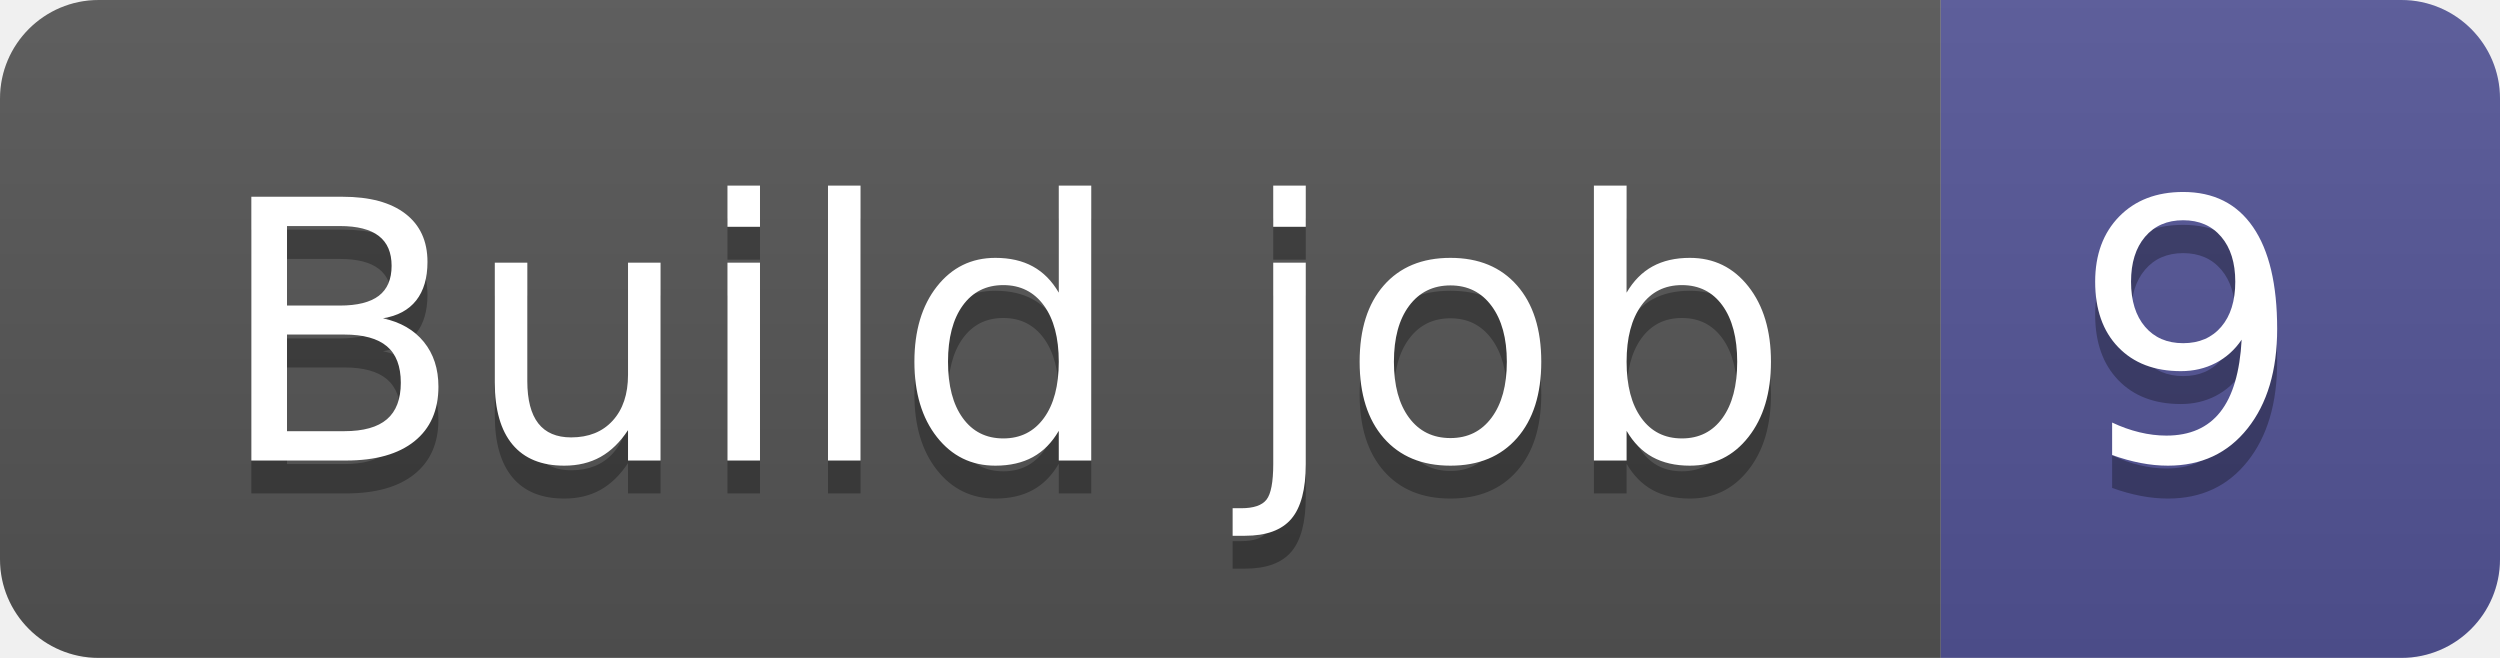
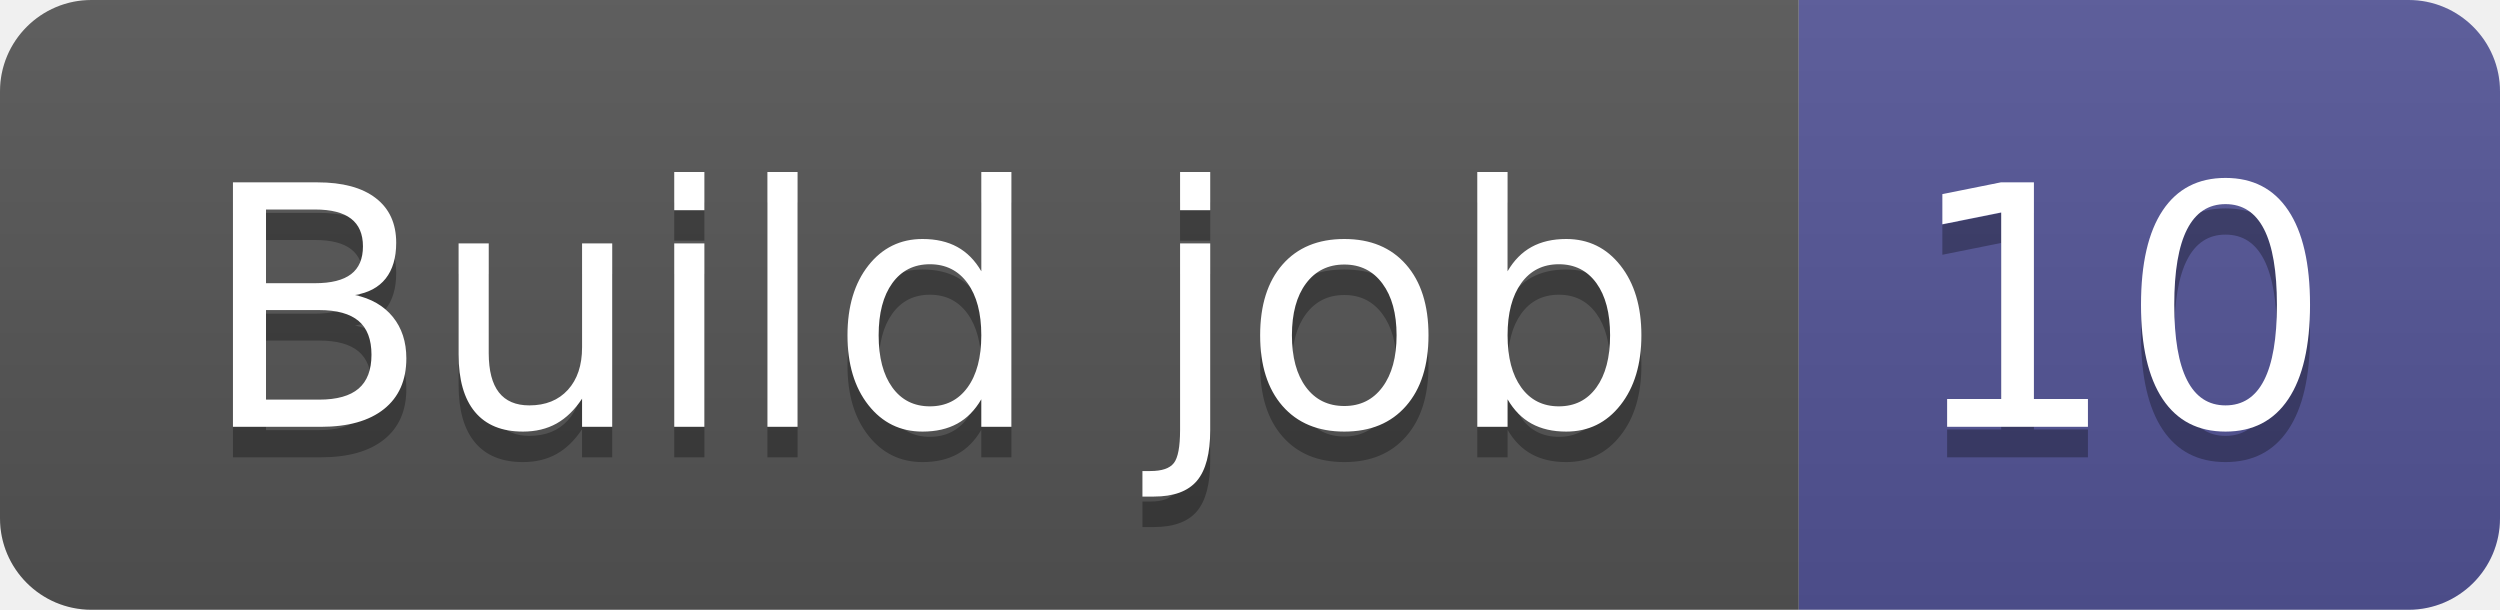
- <svg xmlns="http://www.w3.org/2000/svg" width="76" height="20" role="img" aria-label="Build job: 9">
+ <svg xmlns="http://www.w3.org/2000/svg" width="82" height="20" role="img" aria-label="Build job: 10">
  <linearGradient id="s" x2="0" y2="100%">
    <stop offset="0" stop-color="#bbb" stop-opacity=".1" />
    <stop offset="1" stop-opacity=".1" />
  </linearGradient>
  <clipPath id="r">
-     <rect width="76" height="20" rx="3" fill="#fff" />
+     <rect width="82" height="20" rx="3" fill="#fff" />
  </clipPath>
  <g clip-path="url(#r)">
    <rect width="59" height="20" fill="#555" />
-     <rect x="59" width="17" height="20" fill="#535597" />
-     <rect width="76" height="20" fill="url(#s)" />
+     <rect x="59" width="23" height="20" fill="#535597" />
+     <rect width="82" height="20" fill="url(#s)" />
  </g>
  <g fill="#fff" text-anchor="middle" font-family="Verdana,Geneva,DejaVu Sans,sans-serif" text-rendering="geometricPrecision" font-size="110">
    <text aria-hidden="true" x="305" y="150" fill="#010101" fill-opacity=".3" transform="scale(.1)" textLength="490">Build job</text>
    <text x="305" y="140" transform="scale(.1)" fill="#fff" textLength="490">Build job</text>
-     <text aria-hidden="true" x="665" y="150" fill="#010101" fill-opacity=".3" transform="scale(.1)" textLength="70">9</text>
-     <text x="665" y="140" transform="scale(.1)" fill="#fff" textLength="70">9</text>
+     <text aria-hidden="true" x="695" y="150" fill="#010101" fill-opacity=".3" transform="scale(.1)" textLength="130">10</text>
+     <text x="695" y="140" transform="scale(.1)" fill="#fff" textLength="130">10</text>
  </g>
</svg>
